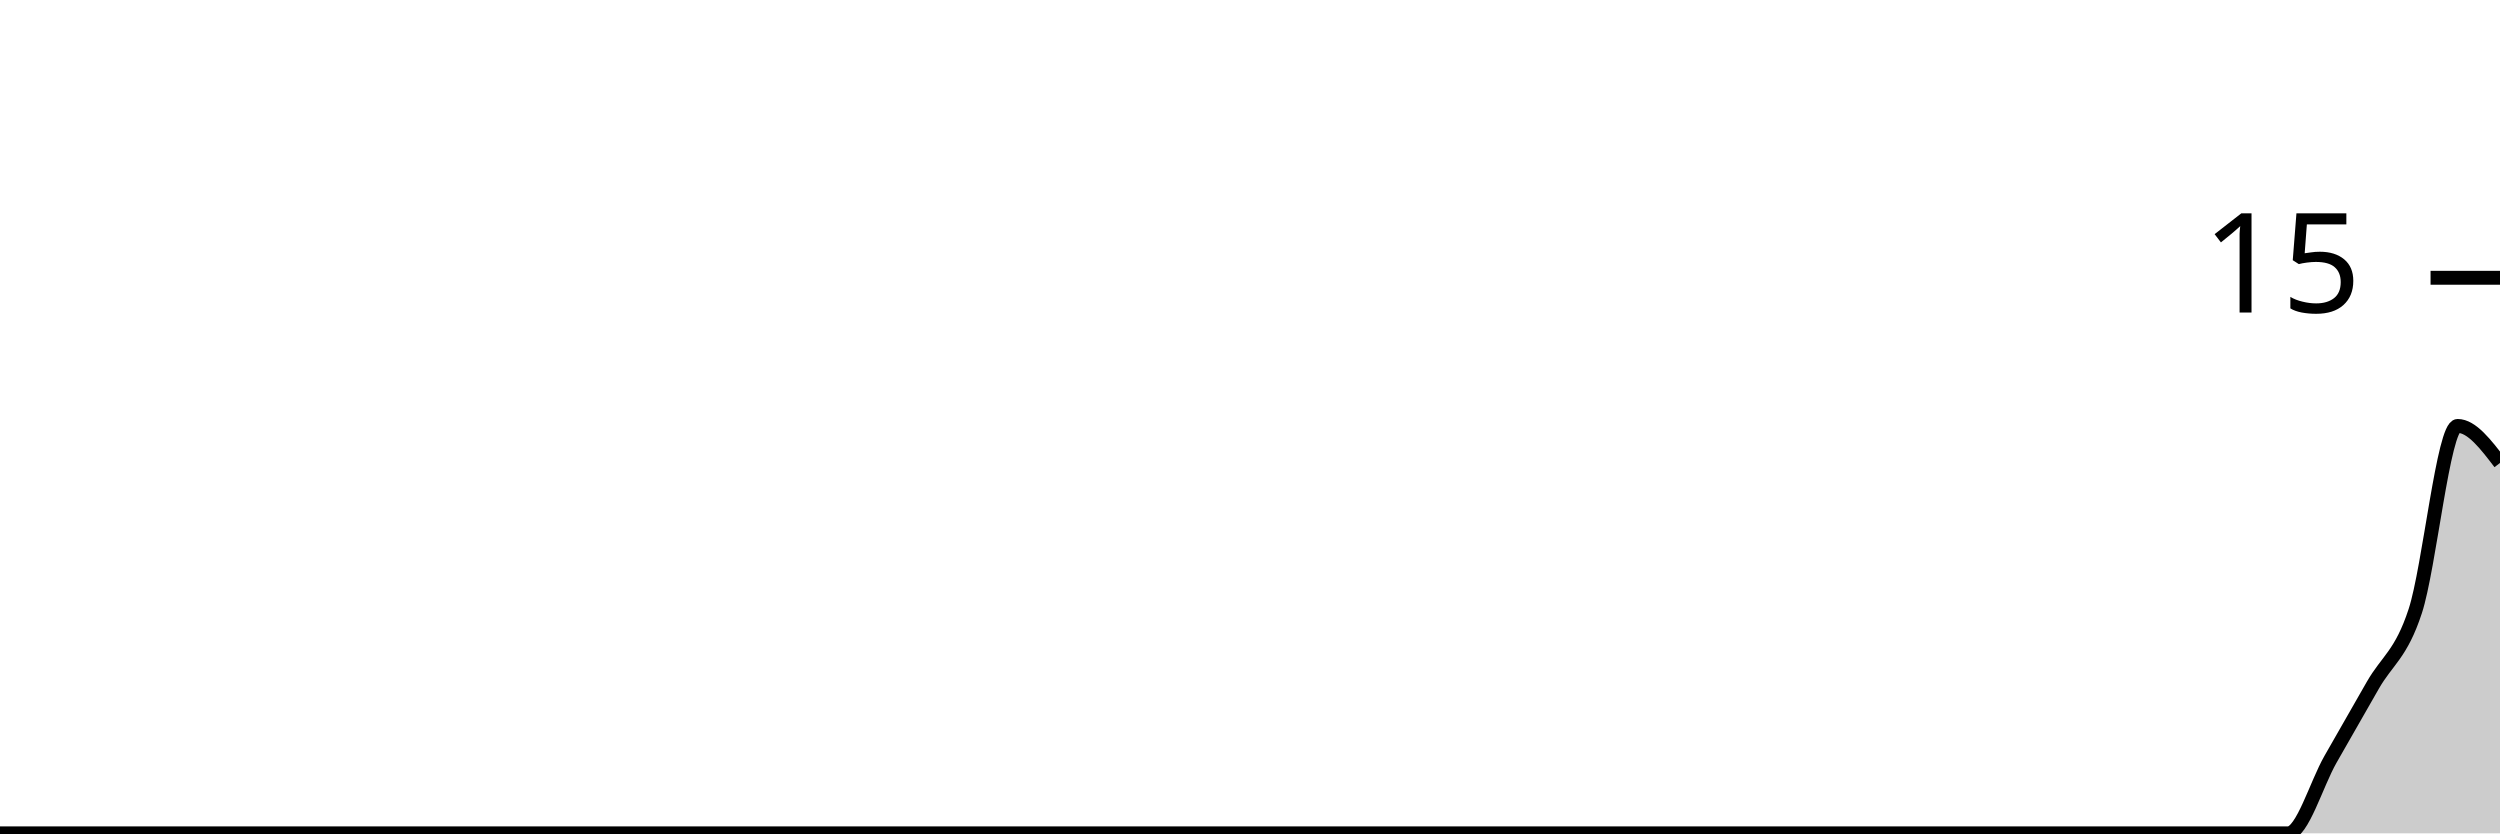
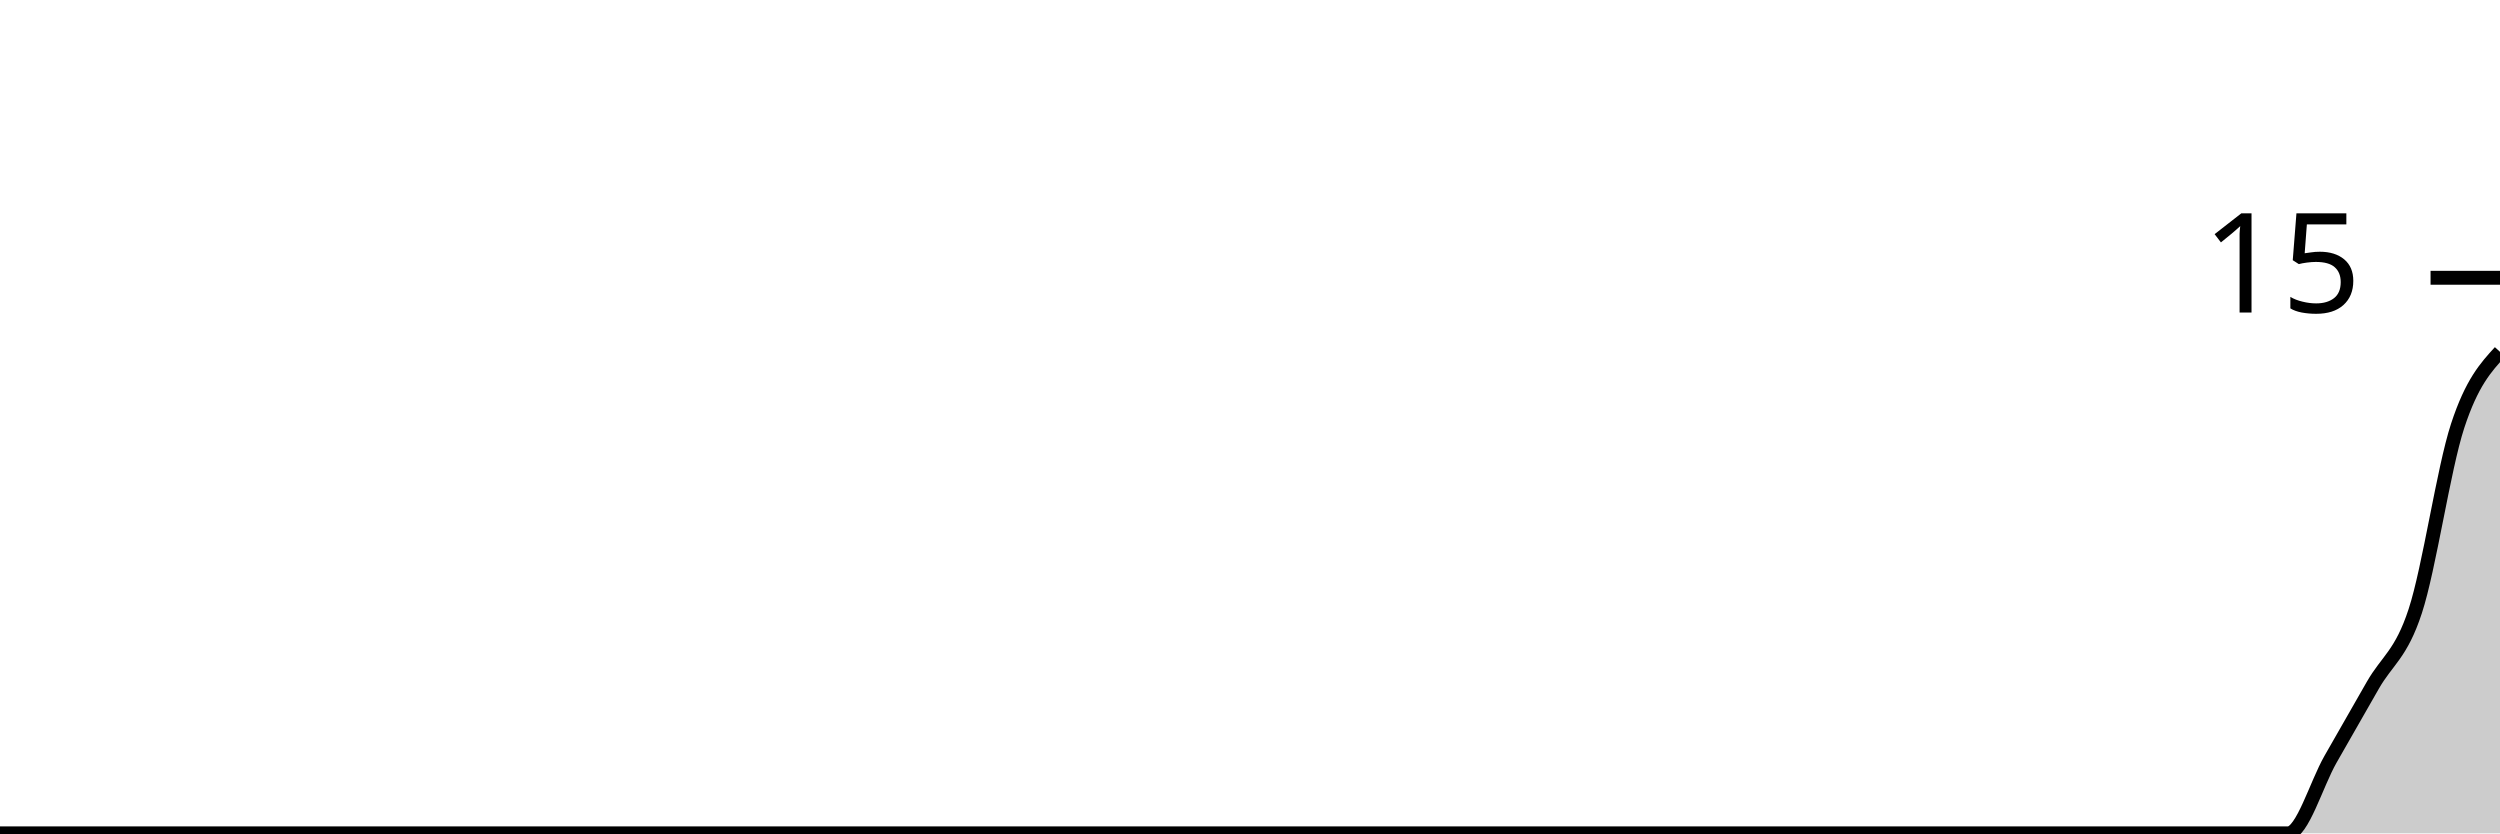
<svg xmlns="http://www.w3.org/2000/svg" viewBox="0 0 180 60">
  <g transform="translate(0,20)">
-     <path class="area" fill="rgba(0, 0, 0, 0.2)" d="M0,40C1.017,40,2.034,40,3.051,40C4.068,40,5.085,40,6.102,40C7.119,40,8.136,40,9.153,40C10.169,40,11.186,40,12.203,40C13.22,40,14.237,40,15.254,40C16.271,40,17.288,40,18.305,40C19.322,40,20.339,40,21.356,40C22.373,40,23.39,40,24.407,40C25.424,40,26.441,40,27.458,40C28.475,40,29.492,40,30.508,40C31.525,40,32.542,40,33.559,40C34.576,40,35.593,40,36.61,40C37.627,40,38.644,40,39.661,40C40.678,40,41.695,40,42.712,40C43.729,40,44.746,40,45.763,40C46.78,40,47.797,40,48.814,40C49.831,40,50.847,40,51.864,40C52.881,40,53.898,40,54.915,40C55.932,40,56.949,40,57.966,40C58.983,40,60,40,61.017,40C62.034,40,63.051,40,64.068,40C65.085,40,66.102,40,67.119,40C68.136,40,69.153,40,70.169,40C71.186,40,72.203,40,73.22,40C74.237,40,75.254,40,76.271,40C77.288,40,78.305,40,79.322,40C80.339,40,81.356,40,82.373,40C83.39,40,84.407,40,85.424,40C86.441,40,87.458,40,88.475,40C89.492,40,90.508,40,91.525,40C92.542,40,93.559,40,94.576,40C95.593,40,96.61,40,97.627,40C98.644,40,99.661,40,100.678,40C101.695,40,102.712,40,103.729,40C104.746,40,105.763,40,106.78,40C107.797,40,108.814,40,109.831,40C110.847,40,111.864,40,112.881,40C113.898,40,114.915,40,115.932,40C116.949,40,117.966,40,118.983,40C120,40,121.017,40,122.034,40C123.051,40,124.068,40,125.085,40C126.102,40,127.119,40,128.136,40C129.153,40,130.169,40,131.186,40C132.203,40,133.22,40,134.237,40C135.254,40,136.271,40,137.288,40C138.305,40,139.322,40,140.339,40C141.356,40,142.373,40,143.39,40C144.407,40,145.424,40,146.441,40C147.458,40,148.475,40,149.492,40C150.508,40,151.525,40,152.542,40C153.559,40,154.576,40,155.593,40C156.61,40,157.627,40,158.644,40C159.661,40,160.678,40,161.695,40C162.712,40,163.729,40,164.746,40C165.763,40,166.78,36.444,167.797,34.667C168.814,32.889,169.831,31.111,170.847,29.333C171.864,27.556,172.881,27.111,173.898,24C174.915,20.889,175.932,10.667,176.949,10.667C177.966,10.667,178.983,12,180,13.333L180,40C178.983,40,177.966,40,176.949,40C175.932,40,174.915,40,173.898,40C172.881,40,171.864,40,170.847,40C169.831,40,168.814,40,167.797,40C166.78,40,165.763,40,164.746,40C163.729,40,162.712,40,161.695,40C160.678,40,159.661,40,158.644,40C157.627,40,156.61,40,155.593,40C154.576,40,153.559,40,152.542,40C151.525,40,150.508,40,149.492,40C148.475,40,147.458,40,146.441,40C145.424,40,144.407,40,143.39,40C142.373,40,141.356,40,140.339,40C139.322,40,138.305,40,137.288,40C136.271,40,135.254,40,134.237,40C133.22,40,132.203,40,131.186,40C130.169,40,129.153,40,128.136,40C127.119,40,126.102,40,125.085,40C124.068,40,123.051,40,122.034,40C121.017,40,120,40,118.983,40C117.966,40,116.949,40,115.932,40C114.915,40,113.898,40,112.881,40C111.864,40,110.847,40,109.831,40C108.814,40,107.797,40,106.78,40C105.763,40,104.746,40,103.729,40C102.712,40,101.695,40,100.678,40C99.661,40,98.644,40,97.627,40C96.61,40,95.593,40,94.576,40C93.559,40,92.542,40,91.525,40C90.508,40,89.492,40,88.475,40C87.458,40,86.441,40,85.424,40C84.407,40,83.39,40,82.373,40C81.356,40,80.339,40,79.322,40C78.305,40,77.288,40,76.271,40C75.254,40,74.237,40,73.22,40C72.203,40,71.186,40,70.169,40C69.153,40,68.136,40,67.119,40C66.102,40,65.085,40,64.068,40C63.051,40,62.034,40,61.017,40C60,40,58.983,40,57.966,40C56.949,40,55.932,40,54.915,40C53.898,40,52.881,40,51.864,40C50.847,40,49.831,40,48.814,40C47.797,40,46.78,40,45.763,40C44.746,40,43.729,40,42.712,40C41.695,40,40.678,40,39.661,40C38.644,40,37.627,40,36.61,40C35.593,40,34.576,40,33.559,40C32.542,40,31.525,40,30.508,40C29.492,40,28.475,40,27.458,40C26.441,40,25.424,40,24.407,40C23.39,40,22.373,40,21.356,40C20.339,40,19.322,40,18.305,40C17.288,40,16.271,40,15.254,40C14.237,40,13.22,40,12.203,40C11.186,40,10.169,40,9.153,40C8.136,40,7.119,40,6.102,40C5.085,40,4.068,40,3.051,40C2.034,40,1.017,40,0,40Z" />
-     <path class="line" stroke="black" fill="none" d="M0,40C1.017,40,2.034,40,3.051,40C4.068,40,5.085,40,6.102,40C7.119,40,8.136,40,9.153,40C10.169,40,11.186,40,12.203,40C13.22,40,14.237,40,15.254,40C16.271,40,17.288,40,18.305,40C19.322,40,20.339,40,21.356,40C22.373,40,23.39,40,24.407,40C25.424,40,26.441,40,27.458,40C28.475,40,29.492,40,30.508,40C31.525,40,32.542,40,33.559,40C34.576,40,35.593,40,36.61,40C37.627,40,38.644,40,39.661,40C40.678,40,41.695,40,42.712,40C43.729,40,44.746,40,45.763,40C46.78,40,47.797,40,48.814,40C49.831,40,50.847,40,51.864,40C52.881,40,53.898,40,54.915,40C55.932,40,56.949,40,57.966,40C58.983,40,60,40,61.017,40C62.034,40,63.051,40,64.068,40C65.085,40,66.102,40,67.119,40C68.136,40,69.153,40,70.169,40C71.186,40,72.203,40,73.22,40C74.237,40,75.254,40,76.271,40C77.288,40,78.305,40,79.322,40C80.339,40,81.356,40,82.373,40C83.39,40,84.407,40,85.424,40C86.441,40,87.458,40,88.475,40C89.492,40,90.508,40,91.525,40C92.542,40,93.559,40,94.576,40C95.593,40,96.61,40,97.627,40C98.644,40,99.661,40,100.678,40C101.695,40,102.712,40,103.729,40C104.746,40,105.763,40,106.78,40C107.797,40,108.814,40,109.831,40C110.847,40,111.864,40,112.881,40C113.898,40,114.915,40,115.932,40C116.949,40,117.966,40,118.983,40C120,40,121.017,40,122.034,40C123.051,40,124.068,40,125.085,40C126.102,40,127.119,40,128.136,40C129.153,40,130.169,40,131.186,40C132.203,40,133.22,40,134.237,40C135.254,40,136.271,40,137.288,40C138.305,40,139.322,40,140.339,40C141.356,40,142.373,40,143.39,40C144.407,40,145.424,40,146.441,40C147.458,40,148.475,40,149.492,40C150.508,40,151.525,40,152.542,40C153.559,40,154.576,40,155.593,40C156.61,40,157.627,40,158.644,40C159.661,40,160.678,40,161.695,40C162.712,40,163.729,40,164.746,40C165.763,40,166.78,36.444,167.797,34.667C168.814,32.889,169.831,31.111,170.847,29.333C171.864,27.556,172.881,27.111,173.898,24C174.915,20.889,175.932,10.667,176.949,10.667C177.966,10.667,178.983,12,180,13.333" />
+     <path class="area" fill="rgba(0, 0, 0, 0.2)" d="M0,40C1.017,40,2.034,40,3.051,40C4.068,40,5.085,40,6.102,40C7.119,40,8.136,40,9.153,40C10.169,40,11.186,40,12.203,40C13.22,40,14.237,40,15.254,40C16.271,40,17.288,40,18.305,40C19.322,40,20.339,40,21.356,40C22.373,40,23.39,40,24.407,40C25.424,40,26.441,40,27.458,40C28.475,40,29.492,40,30.508,40C31.525,40,32.542,40,33.559,40C34.576,40,35.593,40,36.61,40C37.627,40,38.644,40,39.661,40C40.678,40,41.695,40,42.712,40C43.729,40,44.746,40,45.763,40C46.78,40,47.797,40,48.814,40C49.831,40,50.847,40,51.864,40C52.881,40,53.898,40,54.915,40C55.932,40,56.949,40,57.966,40C58.983,40,60,40,61.017,40C62.034,40,63.051,40,64.068,40C65.085,40,66.102,40,67.119,40C68.136,40,69.153,40,70.169,40C71.186,40,72.203,40,73.22,40C74.237,40,75.254,40,76.271,40C77.288,40,78.305,40,79.322,40C80.339,40,81.356,40,82.373,40C83.39,40,84.407,40,85.424,40C86.441,40,87.458,40,88.475,40C89.492,40,90.508,40,91.525,40C92.542,40,93.559,40,94.576,40C95.593,40,96.61,40,97.627,40C98.644,40,99.661,40,100.678,40C101.695,40,102.712,40,103.729,40C104.746,40,105.763,40,106.78,40C107.797,40,108.814,40,109.831,40C110.847,40,111.864,40,112.881,40C113.898,40,114.915,40,115.932,40C116.949,40,117.966,40,118.983,40C120,40,121.017,40,122.034,40C123.051,40,124.068,40,125.085,40C126.102,40,127.119,40,128.136,40C129.153,40,130.169,40,131.186,40C132.203,40,133.22,40,134.237,40C135.254,40,136.271,40,137.288,40C138.305,40,139.322,40,140.339,40C141.356,40,142.373,40,143.39,40C144.407,40,145.424,40,146.441,40C147.458,40,148.475,40,149.492,40C150.508,40,151.525,40,152.542,40C153.559,40,154.576,40,155.593,40C156.61,40,157.627,40,158.644,40C159.661,40,160.678,40,161.695,40C162.712,40,163.729,40,164.746,40C165.763,40,166.78,36.444,167.797,34.667C168.814,32.889,169.831,31.111,170.847,29.333C171.864,27.556,172.881,27.111,173.898,24C174.915,20.889,175.932,13.778,176.949,10.667C177.966,7.556,178.983,6.444,180,5.333L180,40C178.983,40,177.966,40,176.949,40C175.932,40,174.915,40,173.898,40C172.881,40,171.864,40,170.847,40C169.831,40,168.814,40,167.797,40C166.78,40,165.763,40,164.746,40C163.729,40,162.712,40,161.695,40C160.678,40,159.661,40,158.644,40C157.627,40,156.61,40,155.593,40C154.576,40,153.559,40,152.542,40C151.525,40,150.508,40,149.492,40C148.475,40,147.458,40,146.441,40C145.424,40,144.407,40,143.39,40C142.373,40,141.356,40,140.339,40C139.322,40,138.305,40,137.288,40C136.271,40,135.254,40,134.237,40C133.22,40,132.203,40,131.186,40C130.169,40,129.153,40,128.136,40C127.119,40,126.102,40,125.085,40C124.068,40,123.051,40,122.034,40C121.017,40,120,40,118.983,40C117.966,40,116.949,40,115.932,40C114.915,40,113.898,40,112.881,40C111.864,40,110.847,40,109.831,40C108.814,40,107.797,40,106.78,40C105.763,40,104.746,40,103.729,40C102.712,40,101.695,40,100.678,40C99.661,40,98.644,40,97.627,40C96.61,40,95.593,40,94.576,40C93.559,40,92.542,40,91.525,40C90.508,40,89.492,40,88.475,40C87.458,40,86.441,40,85.424,40C84.407,40,83.39,40,82.373,40C81.356,40,80.339,40,79.322,40C78.305,40,77.288,40,76.271,40C75.254,40,74.237,40,73.22,40C72.203,40,71.186,40,70.169,40C69.153,40,68.136,40,67.119,40C66.102,40,65.085,40,64.068,40C63.051,40,62.034,40,61.017,40C60,40,58.983,40,57.966,40C56.949,40,55.932,40,54.915,40C53.898,40,52.881,40,51.864,40C50.847,40,49.831,40,48.814,40C47.797,40,46.78,40,45.763,40C44.746,40,43.729,40,42.712,40C41.695,40,40.678,40,39.661,40C38.644,40,37.627,40,36.61,40C35.593,40,34.576,40,33.559,40C32.542,40,31.525,40,30.508,40C29.492,40,28.475,40,27.458,40C26.441,40,25.424,40,24.407,40C23.39,40,22.373,40,21.356,40C20.339,40,19.322,40,18.305,40C17.288,40,16.271,40,15.254,40C14.237,40,13.22,40,12.203,40C11.186,40,10.169,40,9.153,40C8.136,40,7.119,40,6.102,40C5.085,40,4.068,40,3.051,40C2.034,40,1.017,40,0,40Z" />
+     <path class="line" stroke="black" fill="none" d="M0,40C1.017,40,2.034,40,3.051,40C4.068,40,5.085,40,6.102,40C7.119,40,8.136,40,9.153,40C10.169,40,11.186,40,12.203,40C13.22,40,14.237,40,15.254,40C16.271,40,17.288,40,18.305,40C19.322,40,20.339,40,21.356,40C22.373,40,23.39,40,24.407,40C25.424,40,26.441,40,27.458,40C28.475,40,29.492,40,30.508,40C31.525,40,32.542,40,33.559,40C34.576,40,35.593,40,36.61,40C37.627,40,38.644,40,39.661,40C40.678,40,41.695,40,42.712,40C43.729,40,44.746,40,45.763,40C46.78,40,47.797,40,48.814,40C49.831,40,50.847,40,51.864,40C52.881,40,53.898,40,54.915,40C55.932,40,56.949,40,57.966,40C58.983,40,60,40,61.017,40C62.034,40,63.051,40,64.068,40C65.085,40,66.102,40,67.119,40C68.136,40,69.153,40,70.169,40C71.186,40,72.203,40,73.22,40C74.237,40,75.254,40,76.271,40C77.288,40,78.305,40,79.322,40C80.339,40,81.356,40,82.373,40C83.39,40,84.407,40,85.424,40C86.441,40,87.458,40,88.475,40C89.492,40,90.508,40,91.525,40C92.542,40,93.559,40,94.576,40C95.593,40,96.61,40,97.627,40C98.644,40,99.661,40,100.678,40C101.695,40,102.712,40,103.729,40C104.746,40,105.763,40,106.78,40C107.797,40,108.814,40,109.831,40C110.847,40,111.864,40,112.881,40C113.898,40,114.915,40,115.932,40C116.949,40,117.966,40,118.983,40C120,40,121.017,40,122.034,40C123.051,40,124.068,40,125.085,40C126.102,40,127.119,40,128.136,40C129.153,40,130.169,40,131.186,40C132.203,40,133.22,40,134.237,40C135.254,40,136.271,40,137.288,40C138.305,40,139.322,40,140.339,40C141.356,40,142.373,40,143.39,40C144.407,40,145.424,40,146.441,40C147.458,40,148.475,40,149.492,40C150.508,40,151.525,40,152.542,40C153.559,40,154.576,40,155.593,40C156.61,40,157.627,40,158.644,40C159.661,40,160.678,40,161.695,40C162.712,40,163.729,40,164.746,40C165.763,40,166.78,36.444,167.797,34.667C168.814,32.889,169.831,31.111,170.847,29.333C171.864,27.556,172.881,27.111,173.898,24C174.915,20.889,175.932,13.778,176.949,10.667C177.966,7.556,178.983,6.444,180,5.333" />
    <path class="axis-ceiling" stroke-width="1" stroke="black" fill="none" d="M175,0L180,0" />
    <text class="axis-ceiling-label" font-family="sans-serif" text-anchor="end" font-size="10px" x="170" y="2.5">15</text>
  </g>
</svg>
